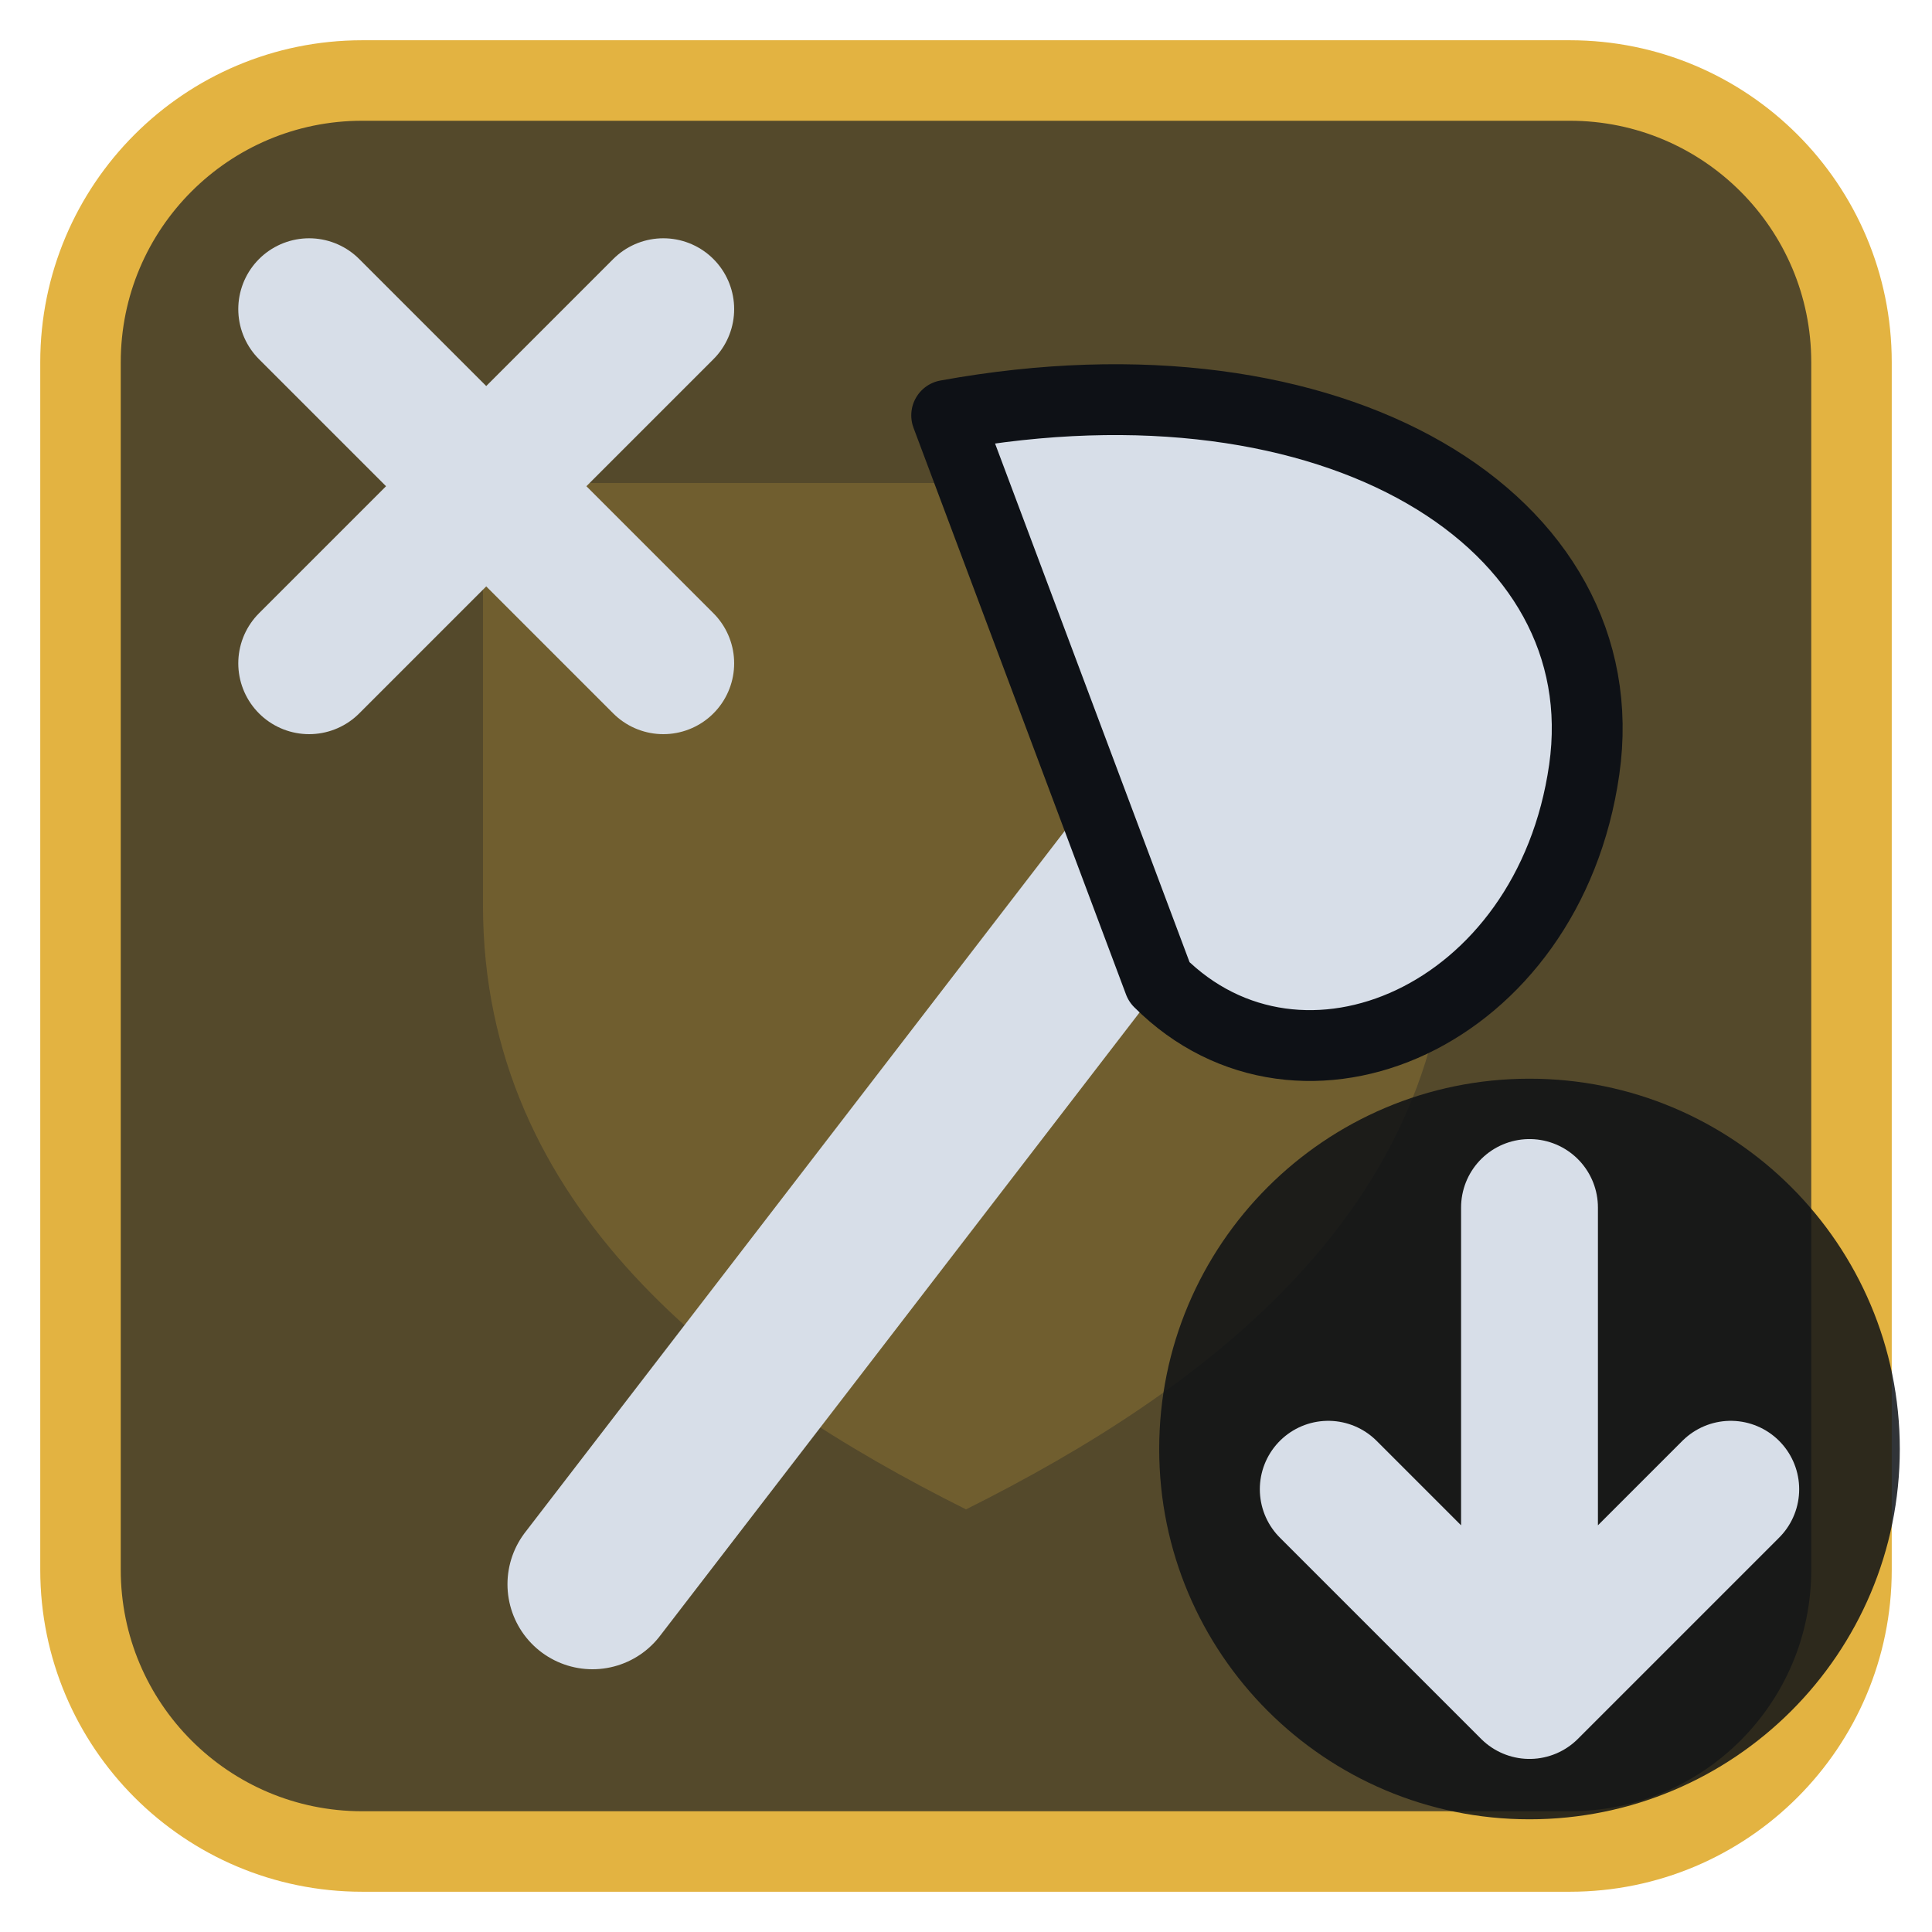
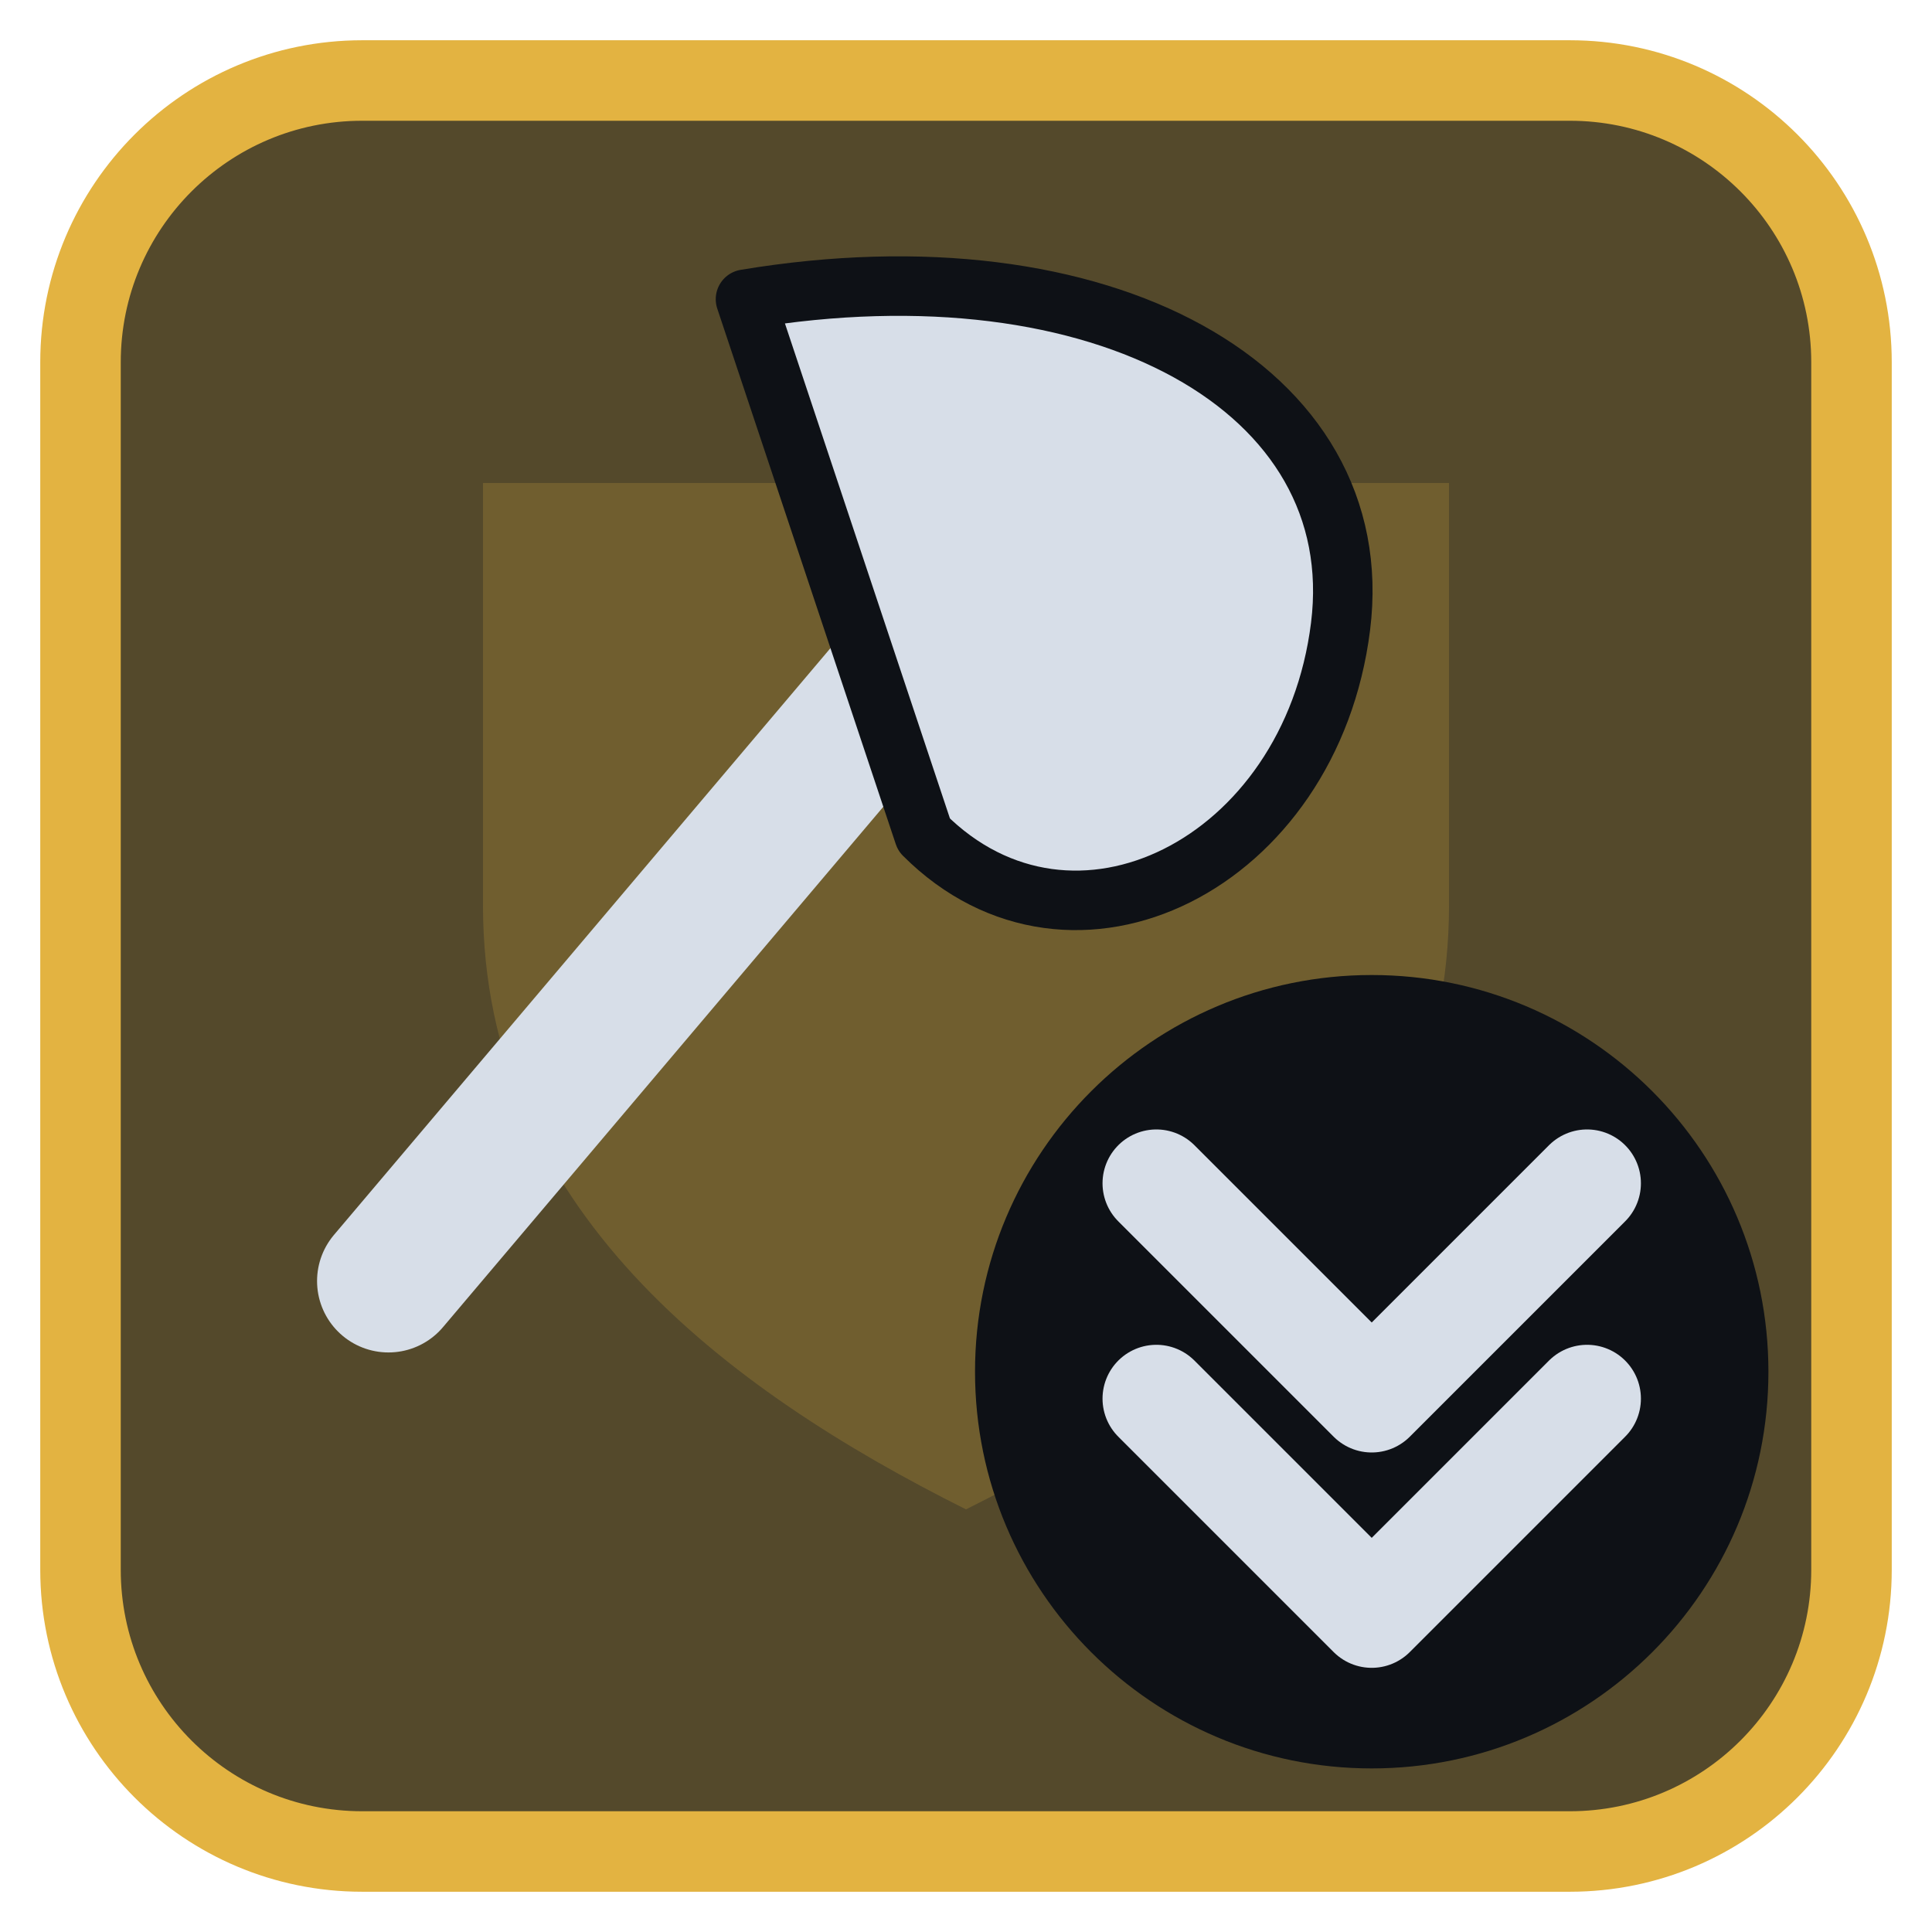
<svg xmlns="http://www.w3.org/2000/svg" viewBox="0 0 24 24" width="24" height="24">
  <rect x="1" y="1" width="22" height="22" rx="3.5" fill="#54492b" stroke="#e3b341" stroke-width="1" />
  <g opacity="0.2" transform="translate(3,3) scale(0.75)">
    <path d="M4 4h16v7c0 5-4 8-8 10-4-2-8-5-8-10z" fill="#e3b341" />
  </g>
  <g transform="translate(1.2,1.2) scale(0.88)">
-     <path d="M7 21L17 8" fill="none" stroke="#d7dee8" stroke-width="2.4" stroke-linecap="round" stroke-linejoin="round" />
-     <path d="M12 4.5C17.5 3.5 21.5 6 21 9.5C20.5 13 17 14.5 15 12.5Z" fill="#d7dee8" stroke="#0e1116" stroke-width="1" stroke-linejoin="round" />
-     <path d="M3 3L8 8M8 3L3 8" fill="none" stroke="#d7dee8" stroke-width="2" stroke-linecap="round" stroke-linejoin="round" />
+     <g transform="translate(10,10) scale(0.84) translate(-12,-12)">
+       <path d="M5 20L16 7" fill="none" stroke="#d7dee8" stroke-width="2.4" stroke-linecap="round" stroke-linejoin="round" />
+       <path d="M11 3.5C17 2.5 21.5 5 21 9C20.5 13 16.5 15 14 12.5Z" fill="#d7dee8" stroke="#0e1116" stroke-width="1" stroke-linejoin="round" />
+     </g>
+     <circle cx="18" cy="18" r="5.6" fill="#0e1116" />
+     <g transform="translate(18,18) scale(0.38) translate(-12,-12)">
+       <path d="M4 5L12 13L20 5M4 13L12 21L20 13" fill="none" stroke="#d7dee8" stroke-width="4" stroke-linecap="round" stroke-linejoin="round" />
+     </g>
  </g>
-   <circle cx="19" cy="18" r="4.6" fill="#0e1116" fill-opacity="0.85" />
-   <path d="M19 15V21M16.5 18.5L19 21L21.5 18.5" fill="none" stroke="#d7dee8" stroke-width="1.7" stroke-linecap="round" stroke-linejoin="round" />
</svg>
